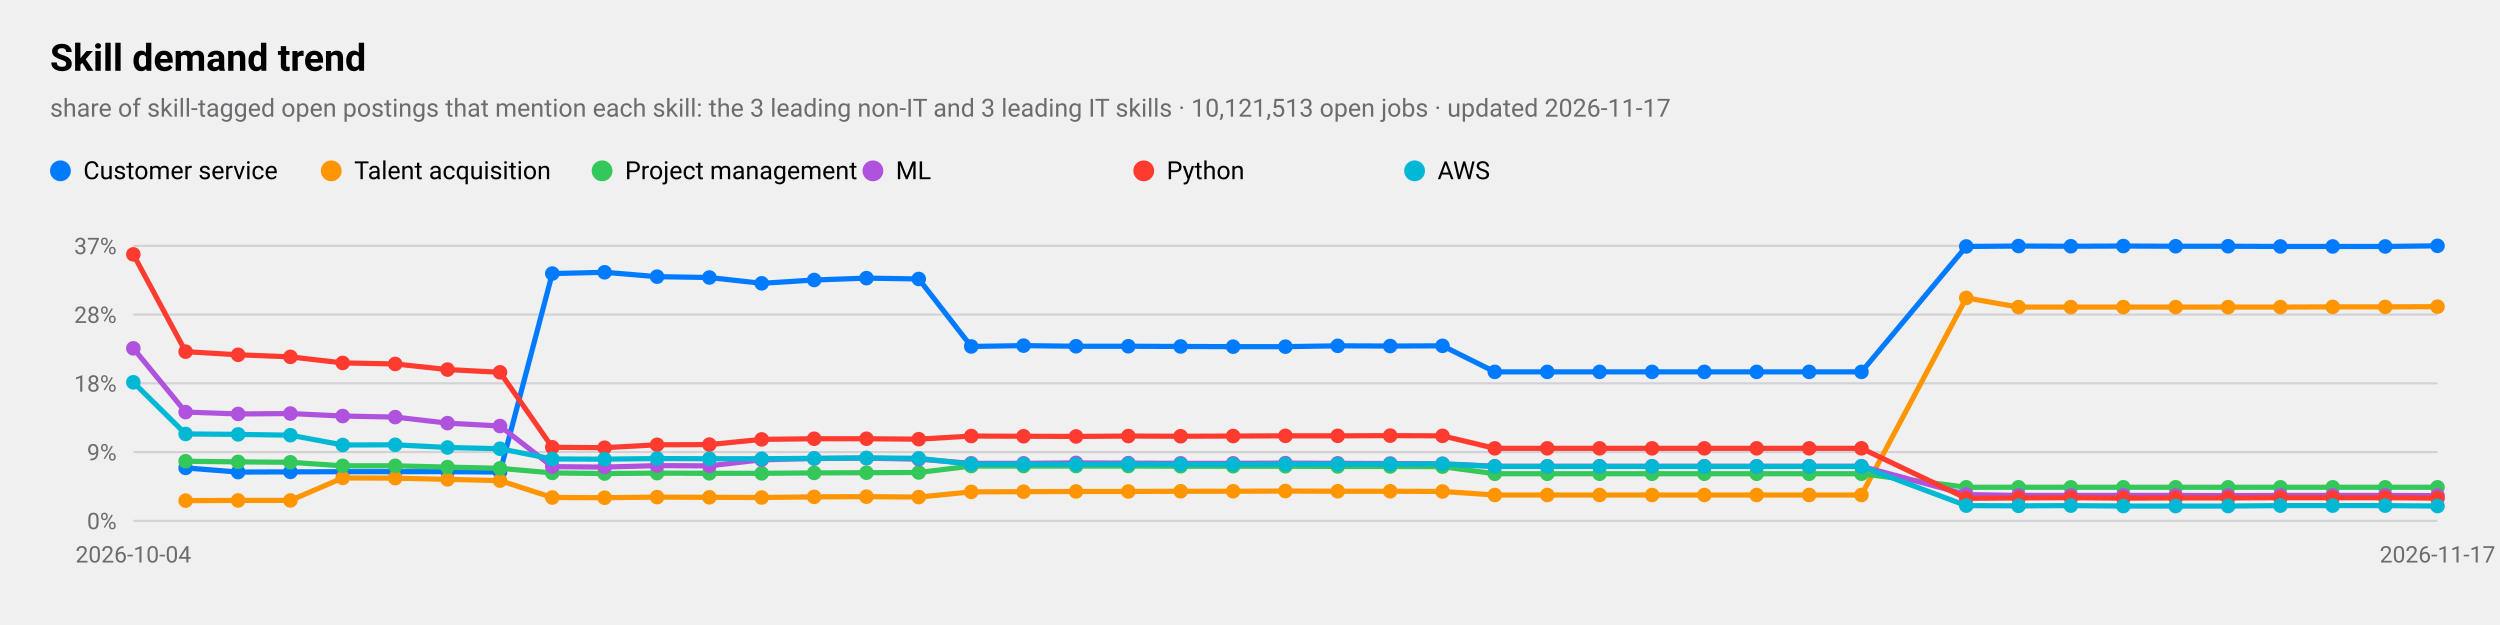
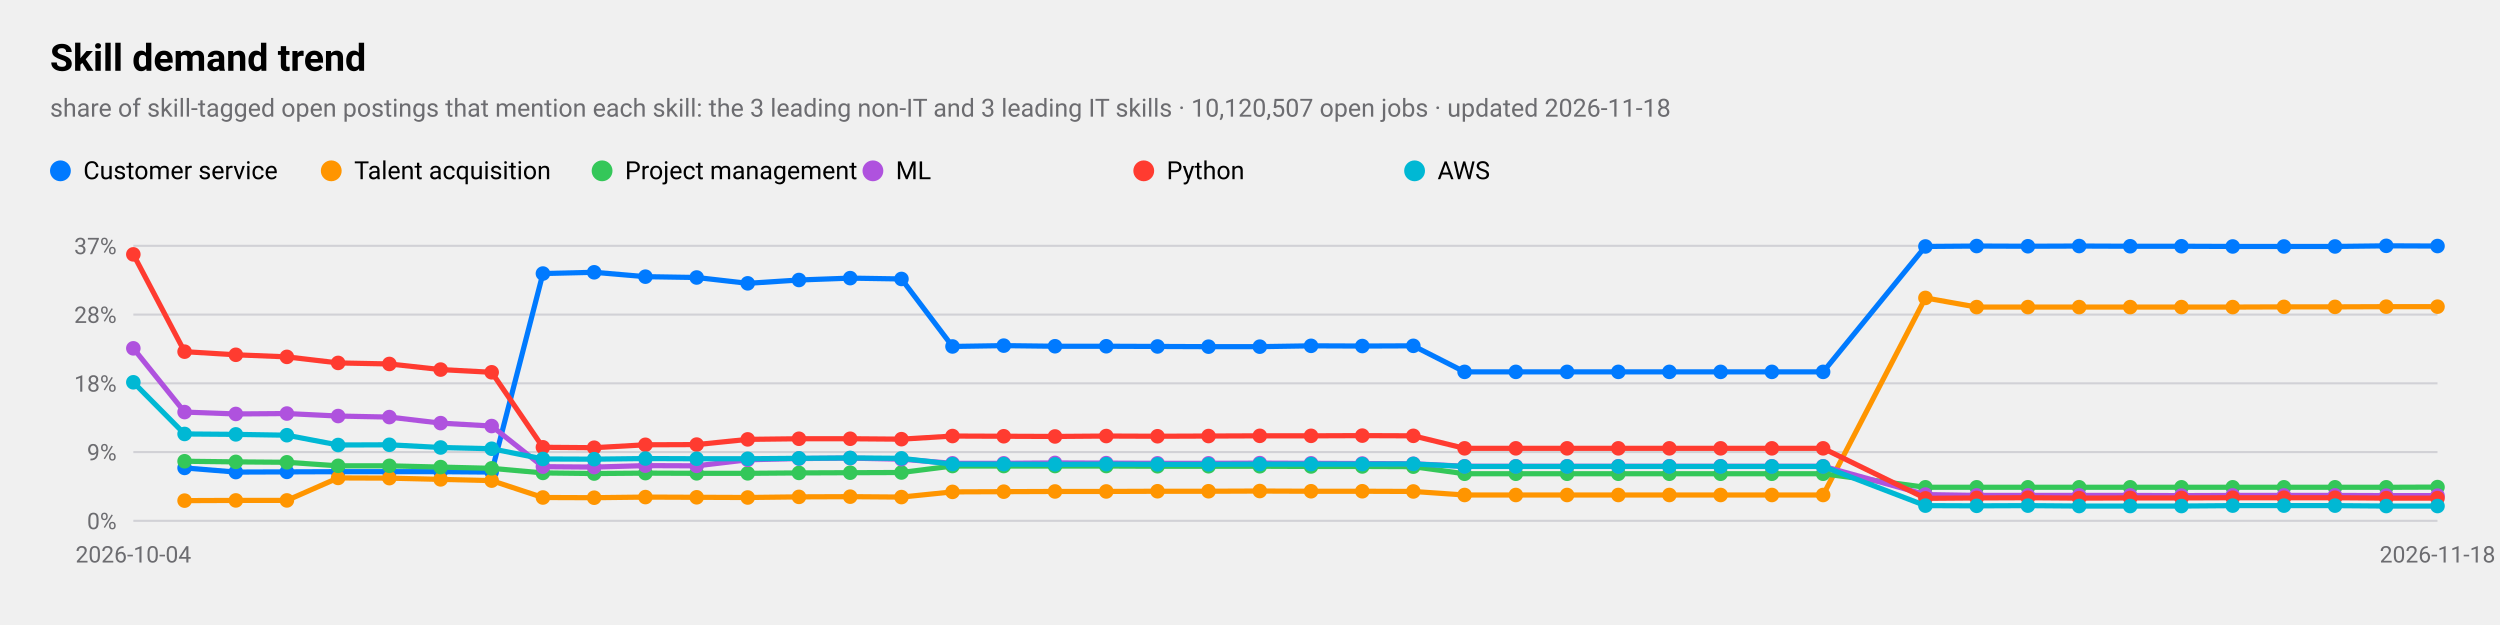
<svg xmlns="http://www.w3.org/2000/svg" viewBox="0 0 1200 300" width="1200" height="300" role="img" aria-label="Skill demand trend">
  <style>
text{font-family:-apple-system,BlinkMacSystemFont,"SF Pro Text","Helvetica Neue","Segoe UI",Roboto,sans-serif;fill:#000}
.sub,.val,.axis{fill:#6c6c70}.bar{fill:#007aff}.track{fill:#e5e5ea}.grid{stroke:#d1d1d6}
.l1{fill:none;stroke:#007aff;stroke-width:2.5}.d1{fill:#007aff}.l2{fill:none;stroke:#ff9500;stroke-width:2.5}.d2{fill:#ff9500}
.l3{fill:none;stroke:#34c759;stroke-width:2.5}.d3{fill:#34c759}.l4{fill:none;stroke:#af52de;stroke-width:2.5}.d4{fill:#af52de}
.l5{fill:none;stroke:#ff3b30;stroke-width:2.5}.d5{fill:#ff3b30}.l6{fill:none;stroke:#00b8d4;stroke-width:2.5}.d6{fill:#00b8d4}
@media(prefers-color-scheme:dark){text{fill:#fff}.sub,.val,.axis{fill:#98989d}.bar{fill:#0a84ff}.track{fill:#2c2c2e}.grid{stroke:#38383a}
.l1{stroke:#0a84ff}.d1{fill:#0a84ff}.l2{stroke:#ff9f0a}.d2{fill:#ff9f0a}
.l3{stroke:#30d158}.d3{fill:#30d158}.l4{stroke:#bf5af2}.d4{fill:#bf5af2}.l5{stroke:#ff453a}.d5{fill:#ff453a}.l6{stroke:#40cbe0}.d6{fill:#40cbe0}}
</style>
  <text x="24" y="34" font-size="18" font-weight="600">Skill demand trend</text>
-   <text class="sub" x="24" y="56" font-size="12">share of skill-tagged open postings that mention each skill: the 3 leading non-IT and 3 leading IT skills · 10,121,513 open jobs · updated 2026-11-17</text>
+   <text class="sub" x="24" y="56" font-size="12">share of skill-tagged open postings that mention each skill: the 3 leading non-IT and 3 leading IT skills · 10,120,507 open jobs · updated 2026-11-18</text>
  <line class="grid" x1="64" x2="1170" y1="250.0" y2="250.0" />
  <text class="axis" x="56" y="254.0" font-size="11" text-anchor="end">0%</text>
  <line class="grid" x1="64" x2="1170" y1="217.0" y2="217.0" />
  <text class="axis" x="56" y="221.0" font-size="11" text-anchor="end">9%</text>
  <line class="grid" x1="64" x2="1170" y1="184.0" y2="184.0" />
  <text class="axis" x="56" y="188.0" font-size="11" text-anchor="end">18%</text>
  <line class="grid" x1="64" x2="1170" y1="151.0" y2="151.0" />
  <text class="axis" x="56" y="155.0" font-size="11" text-anchor="end">28%</text>
  <line class="grid" x1="64" x2="1170" y1="118.0" y2="118.0" />
  <text class="axis" x="56" y="122.0" font-size="11" text-anchor="end">37%</text>
  <text class="axis" x="64.0" y="270" font-size="11" text-anchor="middle">2026-10-04</text>
-   <text class="axis" x="1170.0" y="270" font-size="11" text-anchor="middle">2026-11-17</text>
-   <polyline class="l1" points="89.1,224.6 114.3,226.6 139.4,226.5 164.5,226.4 189.7,226.4 214.8,226.4 240.0,226.6 265.1,131.3 290.2,130.7 315.4,132.8 340.5,133.2 365.6,136.0 390.8,134.4 415.9,133.5 441.0,133.9 466.2,166.3 491.3,165.9 516.5,166.2 541.6,166.2 566.7,166.3 591.9,166.4 617.0,166.4 642.1,166.0 667.3,166.1 692.4,166.0 717.5,178.5 742.7,178.5 767.8,178.5 793.0,178.5 818.1,178.5 843.2,178.5 868.4,178.5 893.5,178.5 943.8,118.3 968.9,118.1 994.0,118.2 1019.2,118.1 1044.3,118.2 1069.5,118.2 1094.6,118.3 1119.7,118.3 1144.9,118.3 1170.0,118.0" />
-   <circle class="d1" cx="89.1" cy="224.6" r="3.5" />
-   <circle class="d1" cx="114.3" cy="226.6" r="3.5" />
-   <circle class="d1" cx="139.4" cy="226.5" r="3.5" />
-   <circle class="d1" cx="164.5" cy="226.4" r="3.5" />
-   <circle class="d1" cx="189.7" cy="226.4" r="3.5" />
-   <circle class="d1" cx="214.8" cy="226.4" r="3.5" />
-   <circle class="d1" cx="240.0" cy="226.6" r="3.5" />
-   <circle class="d1" cx="265.1" cy="131.3" r="3.5" />
-   <circle class="d1" cx="290.2" cy="130.7" r="3.5" />
-   <circle class="d1" cx="315.4" cy="132.8" r="3.5" />
-   <circle class="d1" cx="340.5" cy="133.2" r="3.5" />
-   <circle class="d1" cx="365.6" cy="136.0" r="3.5" />
-   <circle class="d1" cx="390.8" cy="134.4" r="3.5" />
-   <circle class="d1" cx="415.9" cy="133.5" r="3.5" />
-   <circle class="d1" cx="441.0" cy="133.9" r="3.5" />
-   <circle class="d1" cx="466.2" cy="166.3" r="3.5" />
-   <circle class="d1" cx="491.3" cy="165.9" r="3.5" />
-   <circle class="d1" cx="516.5" cy="166.2" r="3.5" />
-   <circle class="d1" cx="541.6" cy="166.2" r="3.5" />
-   <circle class="d1" cx="566.7" cy="166.3" r="3.5" />
-   <circle class="d1" cx="591.9" cy="166.4" r="3.5" />
-   <circle class="d1" cx="617.0" cy="166.4" r="3.5" />
-   <circle class="d1" cx="642.1" cy="166.0" r="3.5" />
-   <circle class="d1" cx="667.3" cy="166.1" r="3.5" />
-   <circle class="d1" cx="692.4" cy="166.0" r="3.5" />
-   <circle class="d1" cx="717.5" cy="178.5" r="3.5" />
-   <circle class="d1" cx="742.7" cy="178.5" r="3.5" />
-   <circle class="d1" cx="767.8" cy="178.5" r="3.5" />
-   <circle class="d1" cx="793.0" cy="178.5" r="3.5" />
-   <circle class="d1" cx="818.1" cy="178.5" r="3.5" />
-   <circle class="d1" cx="843.2" cy="178.5" r="3.5" />
-   <circle class="d1" cx="868.4" cy="178.5" r="3.5" />
-   <circle class="d1" cx="893.5" cy="178.5" r="3.5" />
-   <circle class="d1" cx="943.8" cy="118.3" r="3.5" />
-   <circle class="d1" cx="968.9" cy="118.1" r="3.5" />
-   <circle class="d1" cx="994.0" cy="118.2" r="3.5" />
-   <circle class="d1" cx="1019.2" cy="118.1" r="3.5" />
-   <circle class="d1" cx="1044.3" cy="118.2" r="3.5" />
-   <circle class="d1" cx="1069.5" cy="118.2" r="3.5" />
-   <circle class="d1" cx="1094.6" cy="118.3" r="3.5" />
-   <circle class="d1" cx="1119.7" cy="118.3" r="3.5" />
-   <circle class="d1" cx="1144.9" cy="118.3" r="3.5" />
-   <circle class="d1" cx="1170.0" cy="118.0" r="3.5" />
+   <text class="axis" x="1170.0" y="270" font-size="11" text-anchor="middle">2026-11-18</text>
+   <polyline class="l1" points="88.6,224.6 113.2,226.6 137.7,226.5 162.3,226.4 186.9,226.4 211.5,226.4 236.0,226.6 260.6,131.3 285.2,130.7 309.8,132.8 334.4,133.2 358.9,136.0 383.5,134.4 408.1,133.5 432.7,133.9 457.2,166.3 481.8,165.9 506.4,166.2 531.0,166.2 555.6,166.3 580.1,166.4 604.7,166.4 629.3,166.0 653.9,166.1 678.4,166.0 703.0,178.5 727.6,178.5 752.2,178.5 776.8,178.5 801.3,178.5 825.9,178.5 850.5,178.5 875.1,178.5 924.2,118.3 948.8,118.1 973.4,118.2 998.0,118.1 1022.5,118.2 1047.1,118.2 1071.7,118.3 1096.3,118.3 1120.8,118.3 1145.4,118.0 1170.0,118.1" />
+   <circle class="d1" cx="88.6" cy="224.6" r="3.5" />
+   <circle class="d1" cx="113.2" cy="226.6" r="3.5" />
+   <circle class="d1" cx="137.7" cy="226.5" r="3.5" />
+   <circle class="d1" cx="162.3" cy="226.4" r="3.5" />
+   <circle class="d1" cx="186.9" cy="226.4" r="3.5" />
+   <circle class="d1" cx="211.5" cy="226.4" r="3.5" />
+   <circle class="d1" cx="236.0" cy="226.6" r="3.5" />
+   <circle class="d1" cx="260.6" cy="131.3" r="3.5" />
+   <circle class="d1" cx="285.2" cy="130.7" r="3.5" />
+   <circle class="d1" cx="309.8" cy="132.8" r="3.5" />
+   <circle class="d1" cx="334.4" cy="133.2" r="3.5" />
+   <circle class="d1" cx="358.9" cy="136.0" r="3.5" />
+   <circle class="d1" cx="383.5" cy="134.4" r="3.5" />
+   <circle class="d1" cx="408.1" cy="133.5" r="3.5" />
+   <circle class="d1" cx="432.7" cy="133.9" r="3.5" />
+   <circle class="d1" cx="457.2" cy="166.3" r="3.5" />
+   <circle class="d1" cx="481.8" cy="165.9" r="3.5" />
+   <circle class="d1" cx="506.4" cy="166.2" r="3.5" />
+   <circle class="d1" cx="531.0" cy="166.2" r="3.5" />
+   <circle class="d1" cx="555.6" cy="166.3" r="3.5" />
+   <circle class="d1" cx="580.1" cy="166.4" r="3.5" />
+   <circle class="d1" cx="604.7" cy="166.4" r="3.5" />
+   <circle class="d1" cx="629.3" cy="166.0" r="3.5" />
+   <circle class="d1" cx="653.9" cy="166.1" r="3.5" />
+   <circle class="d1" cx="678.4" cy="166.0" r="3.5" />
+   <circle class="d1" cx="703.0" cy="178.5" r="3.5" />
+   <circle class="d1" cx="727.6" cy="178.5" r="3.5" />
+   <circle class="d1" cx="752.2" cy="178.5" r="3.5" />
+   <circle class="d1" cx="776.8" cy="178.5" r="3.5" />
+   <circle class="d1" cx="801.3" cy="178.5" r="3.5" />
+   <circle class="d1" cx="825.9" cy="178.5" r="3.5" />
+   <circle class="d1" cx="850.5" cy="178.5" r="3.5" />
+   <circle class="d1" cx="875.1" cy="178.5" r="3.5" />
+   <circle class="d1" cx="924.2" cy="118.3" r="3.5" />
+   <circle class="d1" cx="948.8" cy="118.1" r="3.5" />
+   <circle class="d1" cx="973.4" cy="118.2" r="3.5" />
+   <circle class="d1" cx="998.0" cy="118.1" r="3.5" />
+   <circle class="d1" cx="1022.5" cy="118.2" r="3.5" />
+   <circle class="d1" cx="1047.1" cy="118.2" r="3.5" />
+   <circle class="d1" cx="1071.7" cy="118.3" r="3.5" />
+   <circle class="d1" cx="1096.3" cy="118.3" r="3.5" />
+   <circle class="d1" cx="1120.8" cy="118.3" r="3.5" />
+   <circle class="d1" cx="1145.4" cy="118.0" r="3.5" />
+   <circle class="d1" cx="1170.0" cy="118.1" r="3.5" />
  <circle class="d1" cx="29" cy="82" r="5" />
  <text x="40" y="86" font-size="12">Customer service</text>
-   <polyline class="l2" points="89.1,240.3 114.3,240.2 139.4,240.2 164.5,229.4 189.7,229.5 214.8,230.1 240.0,230.7 265.1,238.8 290.2,238.9 315.4,238.6 340.5,238.7 365.6,238.8 390.8,238.5 415.9,238.4 441.0,238.6 466.2,236.1 491.3,236.0 516.5,235.9 541.6,235.9 566.7,235.8 591.9,235.8 617.0,235.7 642.1,235.8 667.3,235.8 692.4,235.9 717.5,237.6 742.7,237.6 767.8,237.6 793.0,237.6 818.1,237.6 843.2,237.6 868.4,237.6 893.5,237.6 943.8,143.0 968.9,147.4 994.0,147.4 1019.2,147.4 1044.3,147.4 1069.5,147.4 1094.6,147.4 1119.7,147.3 1144.9,147.3 1170.0,147.2" />
-   <circle class="d2" cx="89.1" cy="240.3" r="3.5" />
-   <circle class="d2" cx="114.3" cy="240.2" r="3.5" />
-   <circle class="d2" cx="139.4" cy="240.2" r="3.5" />
-   <circle class="d2" cx="164.5" cy="229.4" r="3.5" />
-   <circle class="d2" cx="189.7" cy="229.5" r="3.5" />
-   <circle class="d2" cx="214.8" cy="230.1" r="3.5" />
-   <circle class="d2" cx="240.0" cy="230.7" r="3.5" />
-   <circle class="d2" cx="265.1" cy="238.8" r="3.5" />
-   <circle class="d2" cx="290.2" cy="238.9" r="3.5" />
-   <circle class="d2" cx="315.4" cy="238.6" r="3.5" />
-   <circle class="d2" cx="340.5" cy="238.7" r="3.5" />
-   <circle class="d2" cx="365.6" cy="238.8" r="3.5" />
-   <circle class="d2" cx="390.8" cy="238.5" r="3.5" />
-   <circle class="d2" cx="415.9" cy="238.4" r="3.5" />
-   <circle class="d2" cx="441.0" cy="238.6" r="3.5" />
-   <circle class="d2" cx="466.2" cy="236.1" r="3.5" />
-   <circle class="d2" cx="491.3" cy="236.0" r="3.5" />
-   <circle class="d2" cx="516.5" cy="235.9" r="3.5" />
-   <circle class="d2" cx="541.6" cy="235.9" r="3.5" />
-   <circle class="d2" cx="566.7" cy="235.8" r="3.5" />
-   <circle class="d2" cx="591.9" cy="235.8" r="3.5" />
-   <circle class="d2" cx="617.0" cy="235.7" r="3.5" />
-   <circle class="d2" cx="642.1" cy="235.8" r="3.5" />
-   <circle class="d2" cx="667.3" cy="235.8" r="3.5" />
-   <circle class="d2" cx="692.4" cy="235.9" r="3.5" />
-   <circle class="d2" cx="717.5" cy="237.6" r="3.5" />
-   <circle class="d2" cx="742.7" cy="237.6" r="3.5" />
-   <circle class="d2" cx="767.8" cy="237.6" r="3.5" />
-   <circle class="d2" cx="793.0" cy="237.6" r="3.5" />
-   <circle class="d2" cx="818.1" cy="237.6" r="3.5" />
-   <circle class="d2" cx="843.2" cy="237.6" r="3.5" />
-   <circle class="d2" cx="868.4" cy="237.6" r="3.5" />
-   <circle class="d2" cx="893.5" cy="237.6" r="3.5" />
-   <circle class="d2" cx="943.8" cy="143.0" r="3.5" />
-   <circle class="d2" cx="968.9" cy="147.4" r="3.5" />
-   <circle class="d2" cx="994.0" cy="147.4" r="3.5" />
-   <circle class="d2" cx="1019.2" cy="147.4" r="3.5" />
-   <circle class="d2" cx="1044.3" cy="147.4" r="3.5" />
-   <circle class="d2" cx="1069.5" cy="147.4" r="3.5" />
-   <circle class="d2" cx="1094.6" cy="147.4" r="3.5" />
-   <circle class="d2" cx="1119.7" cy="147.3" r="3.5" />
-   <circle class="d2" cx="1144.9" cy="147.3" r="3.5" />
+   <polyline class="l2" points="88.6,240.3 113.2,240.2 137.7,240.2 162.3,229.4 186.9,229.5 211.5,230.1 236.0,230.7 260.6,238.8 285.2,238.9 309.8,238.6 334.4,238.7 358.9,238.8 383.5,238.5 408.1,238.4 432.7,238.6 457.2,236.1 481.8,236.0 506.4,235.9 531.0,235.9 555.6,235.8 580.1,235.8 604.7,235.7 629.3,235.8 653.9,235.8 678.4,235.9 703.0,237.6 727.6,237.6 752.2,237.6 776.8,237.6 801.3,237.6 825.9,237.6 850.5,237.6 875.1,237.6 924.2,143.0 948.8,147.4 973.4,147.4 998.0,147.4 1022.5,147.4 1047.1,147.4 1071.7,147.4 1096.3,147.3 1120.8,147.3 1145.4,147.2 1170.0,147.2" />
+   <circle class="d2" cx="88.6" cy="240.3" r="3.5" />
+   <circle class="d2" cx="113.2" cy="240.2" r="3.5" />
+   <circle class="d2" cx="137.7" cy="240.2" r="3.5" />
+   <circle class="d2" cx="162.3" cy="229.4" r="3.5" />
+   <circle class="d2" cx="186.9" cy="229.5" r="3.5" />
+   <circle class="d2" cx="211.5" cy="230.1" r="3.5" />
+   <circle class="d2" cx="236.0" cy="230.7" r="3.5" />
+   <circle class="d2" cx="260.6" cy="238.8" r="3.5" />
+   <circle class="d2" cx="285.2" cy="238.9" r="3.5" />
+   <circle class="d2" cx="309.8" cy="238.6" r="3.5" />
+   <circle class="d2" cx="334.4" cy="238.7" r="3.5" />
+   <circle class="d2" cx="358.9" cy="238.8" r="3.5" />
+   <circle class="d2" cx="383.5" cy="238.5" r="3.5" />
+   <circle class="d2" cx="408.1" cy="238.4" r="3.5" />
+   <circle class="d2" cx="432.7" cy="238.6" r="3.5" />
+   <circle class="d2" cx="457.2" cy="236.1" r="3.5" />
+   <circle class="d2" cx="481.8" cy="236.0" r="3.5" />
+   <circle class="d2" cx="506.4" cy="235.9" r="3.5" />
+   <circle class="d2" cx="531.0" cy="235.9" r="3.5" />
+   <circle class="d2" cx="555.6" cy="235.8" r="3.5" />
+   <circle class="d2" cx="580.1" cy="235.8" r="3.5" />
+   <circle class="d2" cx="604.7" cy="235.7" r="3.5" />
+   <circle class="d2" cx="629.3" cy="235.8" r="3.5" />
+   <circle class="d2" cx="653.9" cy="235.8" r="3.5" />
+   <circle class="d2" cx="678.4" cy="235.9" r="3.5" />
+   <circle class="d2" cx="703.0" cy="237.6" r="3.5" />
+   <circle class="d2" cx="727.6" cy="237.6" r="3.5" />
+   <circle class="d2" cx="752.2" cy="237.6" r="3.5" />
+   <circle class="d2" cx="776.8" cy="237.6" r="3.5" />
+   <circle class="d2" cx="801.3" cy="237.6" r="3.5" />
+   <circle class="d2" cx="825.9" cy="237.6" r="3.5" />
+   <circle class="d2" cx="850.5" cy="237.6" r="3.5" />
+   <circle class="d2" cx="875.1" cy="237.6" r="3.5" />
+   <circle class="d2" cx="924.2" cy="143.0" r="3.5" />
+   <circle class="d2" cx="948.8" cy="147.4" r="3.5" />
+   <circle class="d2" cx="973.4" cy="147.4" r="3.5" />
+   <circle class="d2" cx="998.0" cy="147.4" r="3.5" />
+   <circle class="d2" cx="1022.5" cy="147.4" r="3.5" />
+   <circle class="d2" cx="1047.1" cy="147.4" r="3.5" />
+   <circle class="d2" cx="1071.7" cy="147.4" r="3.5" />
+   <circle class="d2" cx="1096.3" cy="147.3" r="3.5" />
+   <circle class="d2" cx="1120.8" cy="147.3" r="3.5" />
+   <circle class="d2" cx="1145.4" cy="147.2" r="3.5" />
  <circle class="d2" cx="1170.0" cy="147.2" r="3.5" />
  <circle class="d2" cx="159" cy="82" r="5" />
  <text x="170" y="86" font-size="12">Talent acquisition</text>
-   <polyline class="l3" points="89.1,221.4 114.3,221.7 139.4,221.9 164.5,223.6 189.7,223.6 214.8,224.2 240.0,224.8 265.1,227.0 290.2,227.3 315.4,227.1 340.5,227.2 365.6,227.2 390.8,227.0 415.9,226.9 441.0,226.8 466.2,223.7 491.3,223.7 516.5,223.7 541.6,223.7 566.7,223.8 591.9,223.8 617.0,223.8 642.1,223.9 667.3,223.9 692.4,224.0 717.5,227.4 742.7,227.4 767.8,227.4 793.0,227.4 818.1,227.4 843.2,227.4 868.4,227.4 893.5,227.4 943.8,233.9 968.9,233.9 994.0,233.9 1019.2,233.9 1044.3,233.9 1069.5,233.9 1094.6,233.9 1119.7,233.9 1144.9,233.9 1170.0,233.9" />
-   <circle class="d3" cx="89.1" cy="221.4" r="3.5" />
-   <circle class="d3" cx="114.3" cy="221.7" r="3.5" />
-   <circle class="d3" cx="139.4" cy="221.9" r="3.5" />
-   <circle class="d3" cx="164.5" cy="223.6" r="3.5" />
-   <circle class="d3" cx="189.7" cy="223.6" r="3.5" />
-   <circle class="d3" cx="214.8" cy="224.2" r="3.5" />
-   <circle class="d3" cx="240.0" cy="224.8" r="3.5" />
-   <circle class="d3" cx="265.1" cy="227.0" r="3.5" />
-   <circle class="d3" cx="290.2" cy="227.3" r="3.5" />
-   <circle class="d3" cx="315.4" cy="227.1" r="3.5" />
-   <circle class="d3" cx="340.5" cy="227.2" r="3.5" />
-   <circle class="d3" cx="365.6" cy="227.2" r="3.5" />
-   <circle class="d3" cx="390.8" cy="227.0" r="3.5" />
-   <circle class="d3" cx="415.9" cy="226.9" r="3.5" />
-   <circle class="d3" cx="441.0" cy="226.8" r="3.5" />
-   <circle class="d3" cx="466.2" cy="223.7" r="3.5" />
-   <circle class="d3" cx="491.3" cy="223.7" r="3.5" />
-   <circle class="d3" cx="516.5" cy="223.7" r="3.5" />
-   <circle class="d3" cx="541.6" cy="223.7" r="3.5" />
-   <circle class="d3" cx="566.7" cy="223.8" r="3.5" />
-   <circle class="d3" cx="591.9" cy="223.8" r="3.5" />
-   <circle class="d3" cx="617.0" cy="223.8" r="3.5" />
-   <circle class="d3" cx="642.1" cy="223.9" r="3.5" />
-   <circle class="d3" cx="667.3" cy="223.9" r="3.5" />
-   <circle class="d3" cx="692.4" cy="224.0" r="3.5" />
-   <circle class="d3" cx="717.5" cy="227.4" r="3.5" />
-   <circle class="d3" cx="742.7" cy="227.4" r="3.5" />
-   <circle class="d3" cx="767.8" cy="227.4" r="3.5" />
-   <circle class="d3" cx="793.0" cy="227.4" r="3.5" />
-   <circle class="d3" cx="818.1" cy="227.4" r="3.5" />
-   <circle class="d3" cx="843.2" cy="227.4" r="3.5" />
-   <circle class="d3" cx="868.4" cy="227.4" r="3.5" />
-   <circle class="d3" cx="893.5" cy="227.4" r="3.5" />
-   <circle class="d3" cx="943.8" cy="233.9" r="3.5" />
-   <circle class="d3" cx="968.9" cy="233.9" r="3.5" />
-   <circle class="d3" cx="994.0" cy="233.9" r="3.5" />
-   <circle class="d3" cx="1019.2" cy="233.9" r="3.5" />
-   <circle class="d3" cx="1044.3" cy="233.9" r="3.5" />
-   <circle class="d3" cx="1069.5" cy="233.9" r="3.5" />
-   <circle class="d3" cx="1094.6" cy="233.9" r="3.5" />
-   <circle class="d3" cx="1119.7" cy="233.9" r="3.5" />
-   <circle class="d3" cx="1144.9" cy="233.9" r="3.5" />
-   <circle class="d3" cx="1170.0" cy="233.9" r="3.5" />
+   <polyline class="l3" points="88.6,221.4 113.2,221.7 137.7,221.9 162.3,223.6 186.9,223.6 211.5,224.2 236.0,224.8 260.6,227.0 285.2,227.3 309.8,227.1 334.4,227.2 358.9,227.2 383.5,227.0 408.1,226.9 432.7,226.8 457.2,223.7 481.8,223.7 506.4,223.7 531.0,223.7 555.6,223.8 580.1,223.8 604.7,223.8 629.3,223.9 653.9,223.9 678.4,224.0 703.0,227.4 727.6,227.4 752.2,227.4 776.8,227.4 801.3,227.4 825.9,227.4 850.5,227.4 875.1,227.4 924.2,233.9 948.8,233.9 973.4,233.9 998.0,233.9 1022.5,233.9 1047.1,233.9 1071.7,233.9 1096.3,233.9 1120.8,233.9 1145.4,233.9 1170.0,233.8" />
+   <circle class="d3" cx="88.6" cy="221.4" r="3.5" />
+   <circle class="d3" cx="113.2" cy="221.7" r="3.5" />
+   <circle class="d3" cx="137.7" cy="221.9" r="3.5" />
+   <circle class="d3" cx="162.3" cy="223.6" r="3.5" />
+   <circle class="d3" cx="186.9" cy="223.6" r="3.5" />
+   <circle class="d3" cx="211.5" cy="224.2" r="3.5" />
+   <circle class="d3" cx="236.0" cy="224.8" r="3.5" />
+   <circle class="d3" cx="260.6" cy="227.0" r="3.5" />
+   <circle class="d3" cx="285.2" cy="227.3" r="3.5" />
+   <circle class="d3" cx="309.8" cy="227.1" r="3.5" />
+   <circle class="d3" cx="334.4" cy="227.2" r="3.5" />
+   <circle class="d3" cx="358.9" cy="227.2" r="3.5" />
+   <circle class="d3" cx="383.5" cy="227.0" r="3.5" />
+   <circle class="d3" cx="408.1" cy="226.9" r="3.5" />
+   <circle class="d3" cx="432.7" cy="226.8" r="3.5" />
+   <circle class="d3" cx="457.2" cy="223.7" r="3.5" />
+   <circle class="d3" cx="481.8" cy="223.7" r="3.5" />
+   <circle class="d3" cx="506.4" cy="223.7" r="3.5" />
+   <circle class="d3" cx="531.0" cy="223.7" r="3.5" />
+   <circle class="d3" cx="555.6" cy="223.8" r="3.5" />
+   <circle class="d3" cx="580.1" cy="223.8" r="3.5" />
+   <circle class="d3" cx="604.7" cy="223.8" r="3.5" />
+   <circle class="d3" cx="629.3" cy="223.9" r="3.5" />
+   <circle class="d3" cx="653.9" cy="223.9" r="3.5" />
+   <circle class="d3" cx="678.4" cy="224.0" r="3.5" />
+   <circle class="d3" cx="703.0" cy="227.4" r="3.5" />
+   <circle class="d3" cx="727.6" cy="227.4" r="3.5" />
+   <circle class="d3" cx="752.2" cy="227.4" r="3.5" />
+   <circle class="d3" cx="776.8" cy="227.4" r="3.5" />
+   <circle class="d3" cx="801.3" cy="227.4" r="3.5" />
+   <circle class="d3" cx="825.9" cy="227.4" r="3.5" />
+   <circle class="d3" cx="850.5" cy="227.4" r="3.5" />
+   <circle class="d3" cx="875.1" cy="227.4" r="3.5" />
+   <circle class="d3" cx="924.2" cy="233.9" r="3.5" />
+   <circle class="d3" cx="948.8" cy="233.9" r="3.5" />
+   <circle class="d3" cx="973.4" cy="233.9" r="3.5" />
+   <circle class="d3" cx="998.0" cy="233.9" r="3.5" />
+   <circle class="d3" cx="1022.5" cy="233.9" r="3.5" />
+   <circle class="d3" cx="1047.1" cy="233.9" r="3.5" />
+   <circle class="d3" cx="1071.7" cy="233.9" r="3.5" />
+   <circle class="d3" cx="1096.3" cy="233.9" r="3.5" />
+   <circle class="d3" cx="1120.8" cy="233.9" r="3.5" />
+   <circle class="d3" cx="1145.4" cy="233.9" r="3.5" />
+   <circle class="d3" cx="1170.0" cy="233.8" r="3.5" />
  <circle class="d3" cx="289" cy="82" r="5" />
  <text x="300" y="86" font-size="12">Project management</text>
-   <polyline class="l4" points="64.0,167.2 89.1,197.8 114.3,198.7 139.4,198.5 164.5,199.7 189.7,200.2 214.8,203.1 240.0,204.5 265.1,224.0 290.2,224.2 315.4,223.5 340.5,223.6 365.6,220.7 390.8,220.1 415.9,219.9 441.0,220.4 466.2,222.4 491.3,222.4 516.5,222.2 541.6,222.3 566.7,222.4 591.9,222.4 617.0,222.3 642.1,222.4 667.3,222.5 692.4,222.6 717.5,223.8 742.7,223.8 767.8,223.8 793.0,223.8 818.1,223.8 843.2,223.8 868.4,223.8 893.5,223.8 943.8,237.4 968.9,237.8 994.0,237.8 1019.2,237.8 1044.3,237.8 1069.5,237.9 1094.6,237.8 1119.7,237.8 1144.9,237.8 1170.0,237.9" />
+   <polyline class="l4" points="64.0,167.2 88.6,197.8 113.2,198.7 137.7,198.5 162.3,199.7 186.9,200.2 211.5,203.1 236.0,204.5 260.6,224.0 285.2,224.2 309.8,223.5 334.4,223.6 358.9,220.7 383.5,220.1 408.1,219.9 432.7,220.4 457.2,222.4 481.8,222.4 506.4,222.2 531.0,222.3 555.6,222.4 580.1,222.4 604.7,222.3 629.3,222.4 653.9,222.5 678.4,222.6 703.0,223.8 727.6,223.8 752.2,223.8 776.8,223.8 801.3,223.8 825.9,223.8 850.5,223.8 875.1,223.8 924.2,237.4 948.8,237.8 973.4,237.8 998.0,237.8 1022.5,237.8 1047.1,237.9 1071.7,237.8 1096.3,237.8 1120.8,237.8 1145.4,237.9 1170.0,237.9" />
  <circle class="d4" cx="64.0" cy="167.2" r="3.5" />
-   <circle class="d4" cx="89.1" cy="197.8" r="3.5" />
-   <circle class="d4" cx="114.3" cy="198.7" r="3.5" />
-   <circle class="d4" cx="139.4" cy="198.5" r="3.5" />
-   <circle class="d4" cx="164.5" cy="199.7" r="3.5" />
-   <circle class="d4" cx="189.7" cy="200.2" r="3.5" />
-   <circle class="d4" cx="214.8" cy="203.1" r="3.5" />
-   <circle class="d4" cx="240.0" cy="204.5" r="3.5" />
-   <circle class="d4" cx="265.1" cy="224.0" r="3.5" />
-   <circle class="d4" cx="290.2" cy="224.2" r="3.5" />
-   <circle class="d4" cx="315.4" cy="223.5" r="3.5" />
-   <circle class="d4" cx="340.5" cy="223.6" r="3.5" />
-   <circle class="d4" cx="365.6" cy="220.7" r="3.5" />
-   <circle class="d4" cx="390.8" cy="220.1" r="3.5" />
-   <circle class="d4" cx="415.9" cy="219.9" r="3.5" />
-   <circle class="d4" cx="441.0" cy="220.4" r="3.5" />
-   <circle class="d4" cx="466.2" cy="222.4" r="3.5" />
-   <circle class="d4" cx="491.3" cy="222.4" r="3.5" />
-   <circle class="d4" cx="516.5" cy="222.2" r="3.5" />
-   <circle class="d4" cx="541.6" cy="222.3" r="3.5" />
-   <circle class="d4" cx="566.7" cy="222.4" r="3.5" />
-   <circle class="d4" cx="591.9" cy="222.4" r="3.5" />
-   <circle class="d4" cx="617.0" cy="222.3" r="3.5" />
-   <circle class="d4" cx="642.1" cy="222.4" r="3.5" />
-   <circle class="d4" cx="667.3" cy="222.5" r="3.5" />
-   <circle class="d4" cx="692.4" cy="222.6" r="3.5" />
-   <circle class="d4" cx="717.5" cy="223.8" r="3.5" />
-   <circle class="d4" cx="742.7" cy="223.8" r="3.5" />
-   <circle class="d4" cx="767.8" cy="223.8" r="3.5" />
-   <circle class="d4" cx="793.0" cy="223.8" r="3.5" />
-   <circle class="d4" cx="818.1" cy="223.8" r="3.5" />
-   <circle class="d4" cx="843.2" cy="223.8" r="3.5" />
-   <circle class="d4" cx="868.4" cy="223.8" r="3.5" />
-   <circle class="d4" cx="893.5" cy="223.8" r="3.5" />
-   <circle class="d4" cx="943.8" cy="237.4" r="3.5" />
-   <circle class="d4" cx="968.9" cy="237.8" r="3.5" />
-   <circle class="d4" cx="994.0" cy="237.8" r="3.5" />
-   <circle class="d4" cx="1019.2" cy="237.8" r="3.5" />
-   <circle class="d4" cx="1044.3" cy="237.8" r="3.5" />
-   <circle class="d4" cx="1069.5" cy="237.9" r="3.5" />
-   <circle class="d4" cx="1094.6" cy="237.8" r="3.5" />
-   <circle class="d4" cx="1119.7" cy="237.8" r="3.5" />
-   <circle class="d4" cx="1144.9" cy="237.8" r="3.5" />
+   <circle class="d4" cx="88.6" cy="197.8" r="3.5" />
+   <circle class="d4" cx="113.2" cy="198.7" r="3.5" />
+   <circle class="d4" cx="137.7" cy="198.5" r="3.5" />
+   <circle class="d4" cx="162.3" cy="199.7" r="3.5" />
+   <circle class="d4" cx="186.9" cy="200.2" r="3.5" />
+   <circle class="d4" cx="211.5" cy="203.1" r="3.5" />
+   <circle class="d4" cx="236.0" cy="204.5" r="3.5" />
+   <circle class="d4" cx="260.6" cy="224.0" r="3.5" />
+   <circle class="d4" cx="285.2" cy="224.2" r="3.5" />
+   <circle class="d4" cx="309.8" cy="223.5" r="3.5" />
+   <circle class="d4" cx="334.4" cy="223.6" r="3.5" />
+   <circle class="d4" cx="358.9" cy="220.7" r="3.5" />
+   <circle class="d4" cx="383.5" cy="220.1" r="3.5" />
+   <circle class="d4" cx="408.1" cy="219.9" r="3.5" />
+   <circle class="d4" cx="432.7" cy="220.4" r="3.5" />
+   <circle class="d4" cx="457.2" cy="222.4" r="3.5" />
+   <circle class="d4" cx="481.8" cy="222.4" r="3.5" />
+   <circle class="d4" cx="506.4" cy="222.2" r="3.5" />
+   <circle class="d4" cx="531.0" cy="222.3" r="3.5" />
+   <circle class="d4" cx="555.6" cy="222.4" r="3.5" />
+   <circle class="d4" cx="580.1" cy="222.4" r="3.5" />
+   <circle class="d4" cx="604.7" cy="222.3" r="3.5" />
+   <circle class="d4" cx="629.3" cy="222.4" r="3.5" />
+   <circle class="d4" cx="653.9" cy="222.5" r="3.5" />
+   <circle class="d4" cx="678.4" cy="222.6" r="3.5" />
+   <circle class="d4" cx="703.0" cy="223.8" r="3.5" />
+   <circle class="d4" cx="727.6" cy="223.8" r="3.5" />
+   <circle class="d4" cx="752.2" cy="223.8" r="3.5" />
+   <circle class="d4" cx="776.8" cy="223.8" r="3.5" />
+   <circle class="d4" cx="801.3" cy="223.8" r="3.5" />
+   <circle class="d4" cx="825.9" cy="223.8" r="3.5" />
+   <circle class="d4" cx="850.5" cy="223.8" r="3.5" />
+   <circle class="d4" cx="875.1" cy="223.8" r="3.5" />
+   <circle class="d4" cx="924.2" cy="237.4" r="3.5" />
+   <circle class="d4" cx="948.8" cy="237.8" r="3.5" />
+   <circle class="d4" cx="973.4" cy="237.8" r="3.5" />
+   <circle class="d4" cx="998.0" cy="237.8" r="3.5" />
+   <circle class="d4" cx="1022.5" cy="237.8" r="3.5" />
+   <circle class="d4" cx="1047.1" cy="237.9" r="3.5" />
+   <circle class="d4" cx="1071.7" cy="237.8" r="3.5" />
+   <circle class="d4" cx="1096.3" cy="237.8" r="3.5" />
+   <circle class="d4" cx="1120.8" cy="237.8" r="3.5" />
+   <circle class="d4" cx="1145.4" cy="237.9" r="3.5" />
  <circle class="d4" cx="1170.0" cy="237.9" r="3.5" />
  <circle class="d4" cx="419" cy="82" r="5" />
  <text x="430" y="86" font-size="12">ML</text>
-   <polyline class="l5" points="64.0,122.1 89.1,168.8 114.3,170.3 139.4,171.3 164.5,174.2 189.7,174.7 214.8,177.4 240.0,178.7 265.1,214.7 290.2,214.9 315.4,213.5 340.5,213.4 365.6,210.9 390.8,210.6 415.9,210.6 441.0,210.8 466.2,209.3 491.3,209.4 516.5,209.5 541.6,209.3 566.7,209.4 591.9,209.3 617.0,209.2 642.1,209.2 667.3,209.1 692.4,209.2 717.5,215.2 742.7,215.2 767.8,215.2 793.0,215.2 818.1,215.2 843.2,215.2 868.4,215.2 893.5,215.2 943.8,239.2 968.9,239.0 994.0,238.9 1019.2,239.1 1044.3,239.0 1069.5,239.0 1094.6,238.9 1119.7,238.9 1144.9,238.9 1170.0,239.1" />
+   <polyline class="l5" points="64.0,122.1 88.6,168.8 113.2,170.3 137.7,171.3 162.3,174.2 186.9,174.7 211.5,177.4 236.0,178.7 260.6,214.7 285.2,214.9 309.8,213.5 334.4,213.4 358.9,210.9 383.5,210.6 408.1,210.6 432.7,210.8 457.2,209.3 481.8,209.4 506.4,209.5 531.0,209.3 555.6,209.4 580.1,209.3 604.7,209.2 629.3,209.2 653.9,209.1 678.4,209.2 703.0,215.2 727.6,215.2 752.2,215.2 776.8,215.2 801.3,215.2 825.9,215.2 850.5,215.2 875.1,215.2 924.2,239.2 948.8,239.0 973.4,238.9 998.0,239.1 1022.5,239.0 1047.1,239.0 1071.7,238.9 1096.3,238.9 1120.8,238.9 1145.4,239.1 1170.0,239.1" />
  <circle class="d5" cx="64.0" cy="122.1" r="3.5" />
-   <circle class="d5" cx="89.1" cy="168.8" r="3.5" />
-   <circle class="d5" cx="114.3" cy="170.3" r="3.5" />
-   <circle class="d5" cx="139.4" cy="171.3" r="3.5" />
-   <circle class="d5" cx="164.5" cy="174.2" r="3.5" />
-   <circle class="d5" cx="189.7" cy="174.7" r="3.5" />
-   <circle class="d5" cx="214.8" cy="177.4" r="3.5" />
-   <circle class="d5" cx="240.0" cy="178.7" r="3.5" />
-   <circle class="d5" cx="265.1" cy="214.7" r="3.5" />
-   <circle class="d5" cx="290.2" cy="214.9" r="3.5" />
-   <circle class="d5" cx="315.4" cy="213.5" r="3.5" />
-   <circle class="d5" cx="340.5" cy="213.4" r="3.5" />
-   <circle class="d5" cx="365.6" cy="210.9" r="3.5" />
-   <circle class="d5" cx="390.8" cy="210.6" r="3.5" />
-   <circle class="d5" cx="415.9" cy="210.6" r="3.5" />
-   <circle class="d5" cx="441.0" cy="210.8" r="3.5" />
-   <circle class="d5" cx="466.2" cy="209.3" r="3.5" />
-   <circle class="d5" cx="491.3" cy="209.4" r="3.5" />
-   <circle class="d5" cx="516.5" cy="209.5" r="3.5" />
-   <circle class="d5" cx="541.6" cy="209.3" r="3.5" />
-   <circle class="d5" cx="566.7" cy="209.4" r="3.5" />
-   <circle class="d5" cx="591.9" cy="209.3" r="3.5" />
-   <circle class="d5" cx="617.0" cy="209.2" r="3.5" />
-   <circle class="d5" cx="642.1" cy="209.2" r="3.5" />
-   <circle class="d5" cx="667.3" cy="209.1" r="3.5" />
-   <circle class="d5" cx="692.4" cy="209.2" r="3.5" />
-   <circle class="d5" cx="717.5" cy="215.2" r="3.5" />
-   <circle class="d5" cx="742.7" cy="215.2" r="3.5" />
-   <circle class="d5" cx="767.8" cy="215.2" r="3.5" />
-   <circle class="d5" cx="793.0" cy="215.2" r="3.5" />
-   <circle class="d5" cx="818.1" cy="215.2" r="3.5" />
-   <circle class="d5" cx="843.2" cy="215.2" r="3.5" />
-   <circle class="d5" cx="868.4" cy="215.2" r="3.5" />
-   <circle class="d5" cx="893.5" cy="215.2" r="3.5" />
-   <circle class="d5" cx="943.8" cy="239.2" r="3.5" />
-   <circle class="d5" cx="968.9" cy="239.0" r="3.5" />
-   <circle class="d5" cx="994.0" cy="238.9" r="3.5" />
-   <circle class="d5" cx="1019.2" cy="239.1" r="3.5" />
-   <circle class="d5" cx="1044.3" cy="239.0" r="3.5" />
-   <circle class="d5" cx="1069.5" cy="239.0" r="3.5" />
-   <circle class="d5" cx="1094.6" cy="238.9" r="3.5" />
-   <circle class="d5" cx="1119.7" cy="238.9" r="3.5" />
-   <circle class="d5" cx="1144.9" cy="238.9" r="3.5" />
+   <circle class="d5" cx="88.6" cy="168.8" r="3.5" />
+   <circle class="d5" cx="113.2" cy="170.3" r="3.5" />
+   <circle class="d5" cx="137.7" cy="171.3" r="3.5" />
+   <circle class="d5" cx="162.3" cy="174.2" r="3.5" />
+   <circle class="d5" cx="186.9" cy="174.7" r="3.5" />
+   <circle class="d5" cx="211.5" cy="177.4" r="3.5" />
+   <circle class="d5" cx="236.0" cy="178.7" r="3.5" />
+   <circle class="d5" cx="260.6" cy="214.7" r="3.5" />
+   <circle class="d5" cx="285.2" cy="214.9" r="3.5" />
+   <circle class="d5" cx="309.8" cy="213.5" r="3.5" />
+   <circle class="d5" cx="334.4" cy="213.4" r="3.5" />
+   <circle class="d5" cx="358.9" cy="210.9" r="3.5" />
+   <circle class="d5" cx="383.5" cy="210.6" r="3.5" />
+   <circle class="d5" cx="408.1" cy="210.6" r="3.5" />
+   <circle class="d5" cx="432.7" cy="210.8" r="3.5" />
+   <circle class="d5" cx="457.2" cy="209.3" r="3.5" />
+   <circle class="d5" cx="481.8" cy="209.4" r="3.5" />
+   <circle class="d5" cx="506.4" cy="209.5" r="3.5" />
+   <circle class="d5" cx="531.0" cy="209.3" r="3.5" />
+   <circle class="d5" cx="555.6" cy="209.4" r="3.5" />
+   <circle class="d5" cx="580.1" cy="209.3" r="3.5" />
+   <circle class="d5" cx="604.7" cy="209.2" r="3.5" />
+   <circle class="d5" cx="629.3" cy="209.2" r="3.5" />
+   <circle class="d5" cx="653.9" cy="209.1" r="3.5" />
+   <circle class="d5" cx="678.4" cy="209.2" r="3.5" />
+   <circle class="d5" cx="703.0" cy="215.2" r="3.5" />
+   <circle class="d5" cx="727.6" cy="215.2" r="3.5" />
+   <circle class="d5" cx="752.2" cy="215.2" r="3.5" />
+   <circle class="d5" cx="776.8" cy="215.2" r="3.5" />
+   <circle class="d5" cx="801.3" cy="215.2" r="3.5" />
+   <circle class="d5" cx="825.9" cy="215.2" r="3.5" />
+   <circle class="d5" cx="850.5" cy="215.2" r="3.5" />
+   <circle class="d5" cx="875.1" cy="215.2" r="3.5" />
+   <circle class="d5" cx="924.2" cy="239.2" r="3.5" />
+   <circle class="d5" cx="948.8" cy="239.0" r="3.5" />
+   <circle class="d5" cx="973.4" cy="238.9" r="3.5" />
+   <circle class="d5" cx="998.0" cy="239.1" r="3.5" />
+   <circle class="d5" cx="1022.5" cy="239.0" r="3.5" />
+   <circle class="d5" cx="1047.1" cy="239.0" r="3.5" />
+   <circle class="d5" cx="1071.7" cy="238.9" r="3.5" />
+   <circle class="d5" cx="1096.3" cy="238.9" r="3.5" />
+   <circle class="d5" cx="1120.8" cy="238.9" r="3.5" />
+   <circle class="d5" cx="1145.4" cy="239.1" r="3.5" />
  <circle class="d5" cx="1170.0" cy="239.1" r="3.5" />
  <circle class="d5" cx="549" cy="82" r="5" />
  <text x="560" y="86" font-size="12">Python</text>
-   <polyline class="l6" points="64.0,183.5 89.1,208.3 114.3,208.5 139.4,208.9 164.5,213.6 189.7,213.5 214.8,214.8 240.0,215.4 265.1,220.3 290.2,220.4 315.4,220.1 340.5,220.2 365.6,220.2 390.8,220.0 415.9,219.8 441.0,220.0 466.2,222.8 491.3,222.8 516.5,222.9 541.6,222.8 566.7,222.9 591.9,222.9 617.0,222.8 642.1,222.8 667.3,222.8 692.4,222.7 717.5,223.9 742.7,223.9 767.8,223.9 793.0,223.9 818.1,223.9 843.2,223.9 868.4,223.9 893.5,223.9 943.8,242.7 968.9,242.8 994.0,242.7 1019.2,242.9 1044.3,242.9 1069.5,242.9 1094.6,242.7 1119.7,242.7 1144.9,242.7 1170.0,242.9" />
+   <polyline class="l6" points="64.0,183.5 88.6,208.3 113.2,208.5 137.7,208.9 162.3,213.6 186.9,213.5 211.5,214.8 236.0,215.4 260.6,220.3 285.2,220.4 309.8,220.1 334.4,220.2 358.9,220.2 383.5,220.0 408.1,219.8 432.7,220.0 457.2,222.8 481.8,222.8 506.4,222.9 531.0,222.8 555.6,222.9 580.1,222.9 604.7,222.8 629.3,222.8 653.9,222.8 678.4,222.7 703.0,223.9 727.6,223.9 752.2,223.9 776.8,223.9 801.3,223.9 825.9,223.9 850.5,223.9 875.1,223.9 924.2,242.7 948.8,242.8 973.4,242.7 998.0,242.9 1022.5,242.9 1047.1,242.9 1071.7,242.7 1096.3,242.7 1120.8,242.7 1145.4,242.9 1170.0,242.9" />
  <circle class="d6" cx="64.0" cy="183.5" r="3.5" />
-   <circle class="d6" cx="89.1" cy="208.3" r="3.5" />
-   <circle class="d6" cx="114.3" cy="208.5" r="3.5" />
-   <circle class="d6" cx="139.4" cy="208.9" r="3.5" />
-   <circle class="d6" cx="164.5" cy="213.6" r="3.5" />
-   <circle class="d6" cx="189.7" cy="213.5" r="3.5" />
-   <circle class="d6" cx="214.8" cy="214.8" r="3.5" />
-   <circle class="d6" cx="240.0" cy="215.4" r="3.5" />
-   <circle class="d6" cx="265.1" cy="220.3" r="3.5" />
-   <circle class="d6" cx="290.2" cy="220.4" r="3.5" />
-   <circle class="d6" cx="315.4" cy="220.1" r="3.5" />
-   <circle class="d6" cx="340.5" cy="220.2" r="3.5" />
-   <circle class="d6" cx="365.6" cy="220.2" r="3.5" />
-   <circle class="d6" cx="390.8" cy="220.0" r="3.5" />
-   <circle class="d6" cx="415.9" cy="219.8" r="3.5" />
-   <circle class="d6" cx="441.0" cy="220.0" r="3.5" />
-   <circle class="d6" cx="466.2" cy="222.8" r="3.5" />
-   <circle class="d6" cx="491.3" cy="222.8" r="3.5" />
-   <circle class="d6" cx="516.5" cy="222.9" r="3.5" />
-   <circle class="d6" cx="541.6" cy="222.8" r="3.5" />
-   <circle class="d6" cx="566.7" cy="222.9" r="3.5" />
-   <circle class="d6" cx="591.9" cy="222.9" r="3.5" />
-   <circle class="d6" cx="617.0" cy="222.8" r="3.5" />
-   <circle class="d6" cx="642.1" cy="222.8" r="3.5" />
-   <circle class="d6" cx="667.3" cy="222.8" r="3.5" />
-   <circle class="d6" cx="692.4" cy="222.7" r="3.5" />
-   <circle class="d6" cx="717.5" cy="223.9" r="3.5" />
-   <circle class="d6" cx="742.7" cy="223.9" r="3.5" />
-   <circle class="d6" cx="767.8" cy="223.9" r="3.5" />
-   <circle class="d6" cx="793.0" cy="223.9" r="3.5" />
-   <circle class="d6" cx="818.1" cy="223.9" r="3.5" />
-   <circle class="d6" cx="843.2" cy="223.9" r="3.5" />
-   <circle class="d6" cx="868.4" cy="223.9" r="3.5" />
-   <circle class="d6" cx="893.5" cy="223.9" r="3.5" />
-   <circle class="d6" cx="943.8" cy="242.7" r="3.5" />
-   <circle class="d6" cx="968.9" cy="242.8" r="3.5" />
-   <circle class="d6" cx="994.0" cy="242.7" r="3.5" />
-   <circle class="d6" cx="1019.2" cy="242.9" r="3.5" />
-   <circle class="d6" cx="1044.3" cy="242.9" r="3.5" />
-   <circle class="d6" cx="1069.5" cy="242.9" r="3.5" />
-   <circle class="d6" cx="1094.6" cy="242.7" r="3.5" />
-   <circle class="d6" cx="1119.7" cy="242.7" r="3.5" />
-   <circle class="d6" cx="1144.9" cy="242.7" r="3.5" />
+   <circle class="d6" cx="88.6" cy="208.3" r="3.5" />
+   <circle class="d6" cx="113.2" cy="208.5" r="3.5" />
+   <circle class="d6" cx="137.7" cy="208.9" r="3.5" />
+   <circle class="d6" cx="162.3" cy="213.6" r="3.5" />
+   <circle class="d6" cx="186.9" cy="213.5" r="3.5" />
+   <circle class="d6" cx="211.5" cy="214.8" r="3.5" />
+   <circle class="d6" cx="236.0" cy="215.4" r="3.5" />
+   <circle class="d6" cx="260.6" cy="220.3" r="3.5" />
+   <circle class="d6" cx="285.2" cy="220.4" r="3.5" />
+   <circle class="d6" cx="309.8" cy="220.1" r="3.5" />
+   <circle class="d6" cx="334.4" cy="220.2" r="3.5" />
+   <circle class="d6" cx="358.9" cy="220.2" r="3.5" />
+   <circle class="d6" cx="383.5" cy="220.0" r="3.5" />
+   <circle class="d6" cx="408.1" cy="219.8" r="3.5" />
+   <circle class="d6" cx="432.7" cy="220.0" r="3.5" />
+   <circle class="d6" cx="457.2" cy="222.8" r="3.5" />
+   <circle class="d6" cx="481.8" cy="222.8" r="3.5" />
+   <circle class="d6" cx="506.4" cy="222.9" r="3.5" />
+   <circle class="d6" cx="531.0" cy="222.8" r="3.5" />
+   <circle class="d6" cx="555.6" cy="222.9" r="3.5" />
+   <circle class="d6" cx="580.1" cy="222.9" r="3.5" />
+   <circle class="d6" cx="604.7" cy="222.8" r="3.5" />
+   <circle class="d6" cx="629.3" cy="222.8" r="3.5" />
+   <circle class="d6" cx="653.9" cy="222.8" r="3.5" />
+   <circle class="d6" cx="678.4" cy="222.7" r="3.5" />
+   <circle class="d6" cx="703.0" cy="223.9" r="3.5" />
+   <circle class="d6" cx="727.6" cy="223.9" r="3.5" />
+   <circle class="d6" cx="752.2" cy="223.9" r="3.5" />
+   <circle class="d6" cx="776.8" cy="223.9" r="3.5" />
+   <circle class="d6" cx="801.3" cy="223.9" r="3.5" />
+   <circle class="d6" cx="825.9" cy="223.9" r="3.5" />
+   <circle class="d6" cx="850.5" cy="223.9" r="3.5" />
+   <circle class="d6" cx="875.1" cy="223.9" r="3.5" />
+   <circle class="d6" cx="924.2" cy="242.7" r="3.5" />
+   <circle class="d6" cx="948.8" cy="242.8" r="3.5" />
+   <circle class="d6" cx="973.4" cy="242.7" r="3.5" />
+   <circle class="d6" cx="998.0" cy="242.9" r="3.5" />
+   <circle class="d6" cx="1022.5" cy="242.9" r="3.5" />
+   <circle class="d6" cx="1047.1" cy="242.9" r="3.5" />
+   <circle class="d6" cx="1071.7" cy="242.7" r="3.5" />
+   <circle class="d6" cx="1096.3" cy="242.7" r="3.5" />
+   <circle class="d6" cx="1120.8" cy="242.7" r="3.5" />
+   <circle class="d6" cx="1145.4" cy="242.9" r="3.5" />
  <circle class="d6" cx="1170.0" cy="242.9" r="3.5" />
  <circle class="d6" cx="679" cy="82" r="5" />
  <text x="690" y="86" font-size="12">AWS</text>
</svg>
